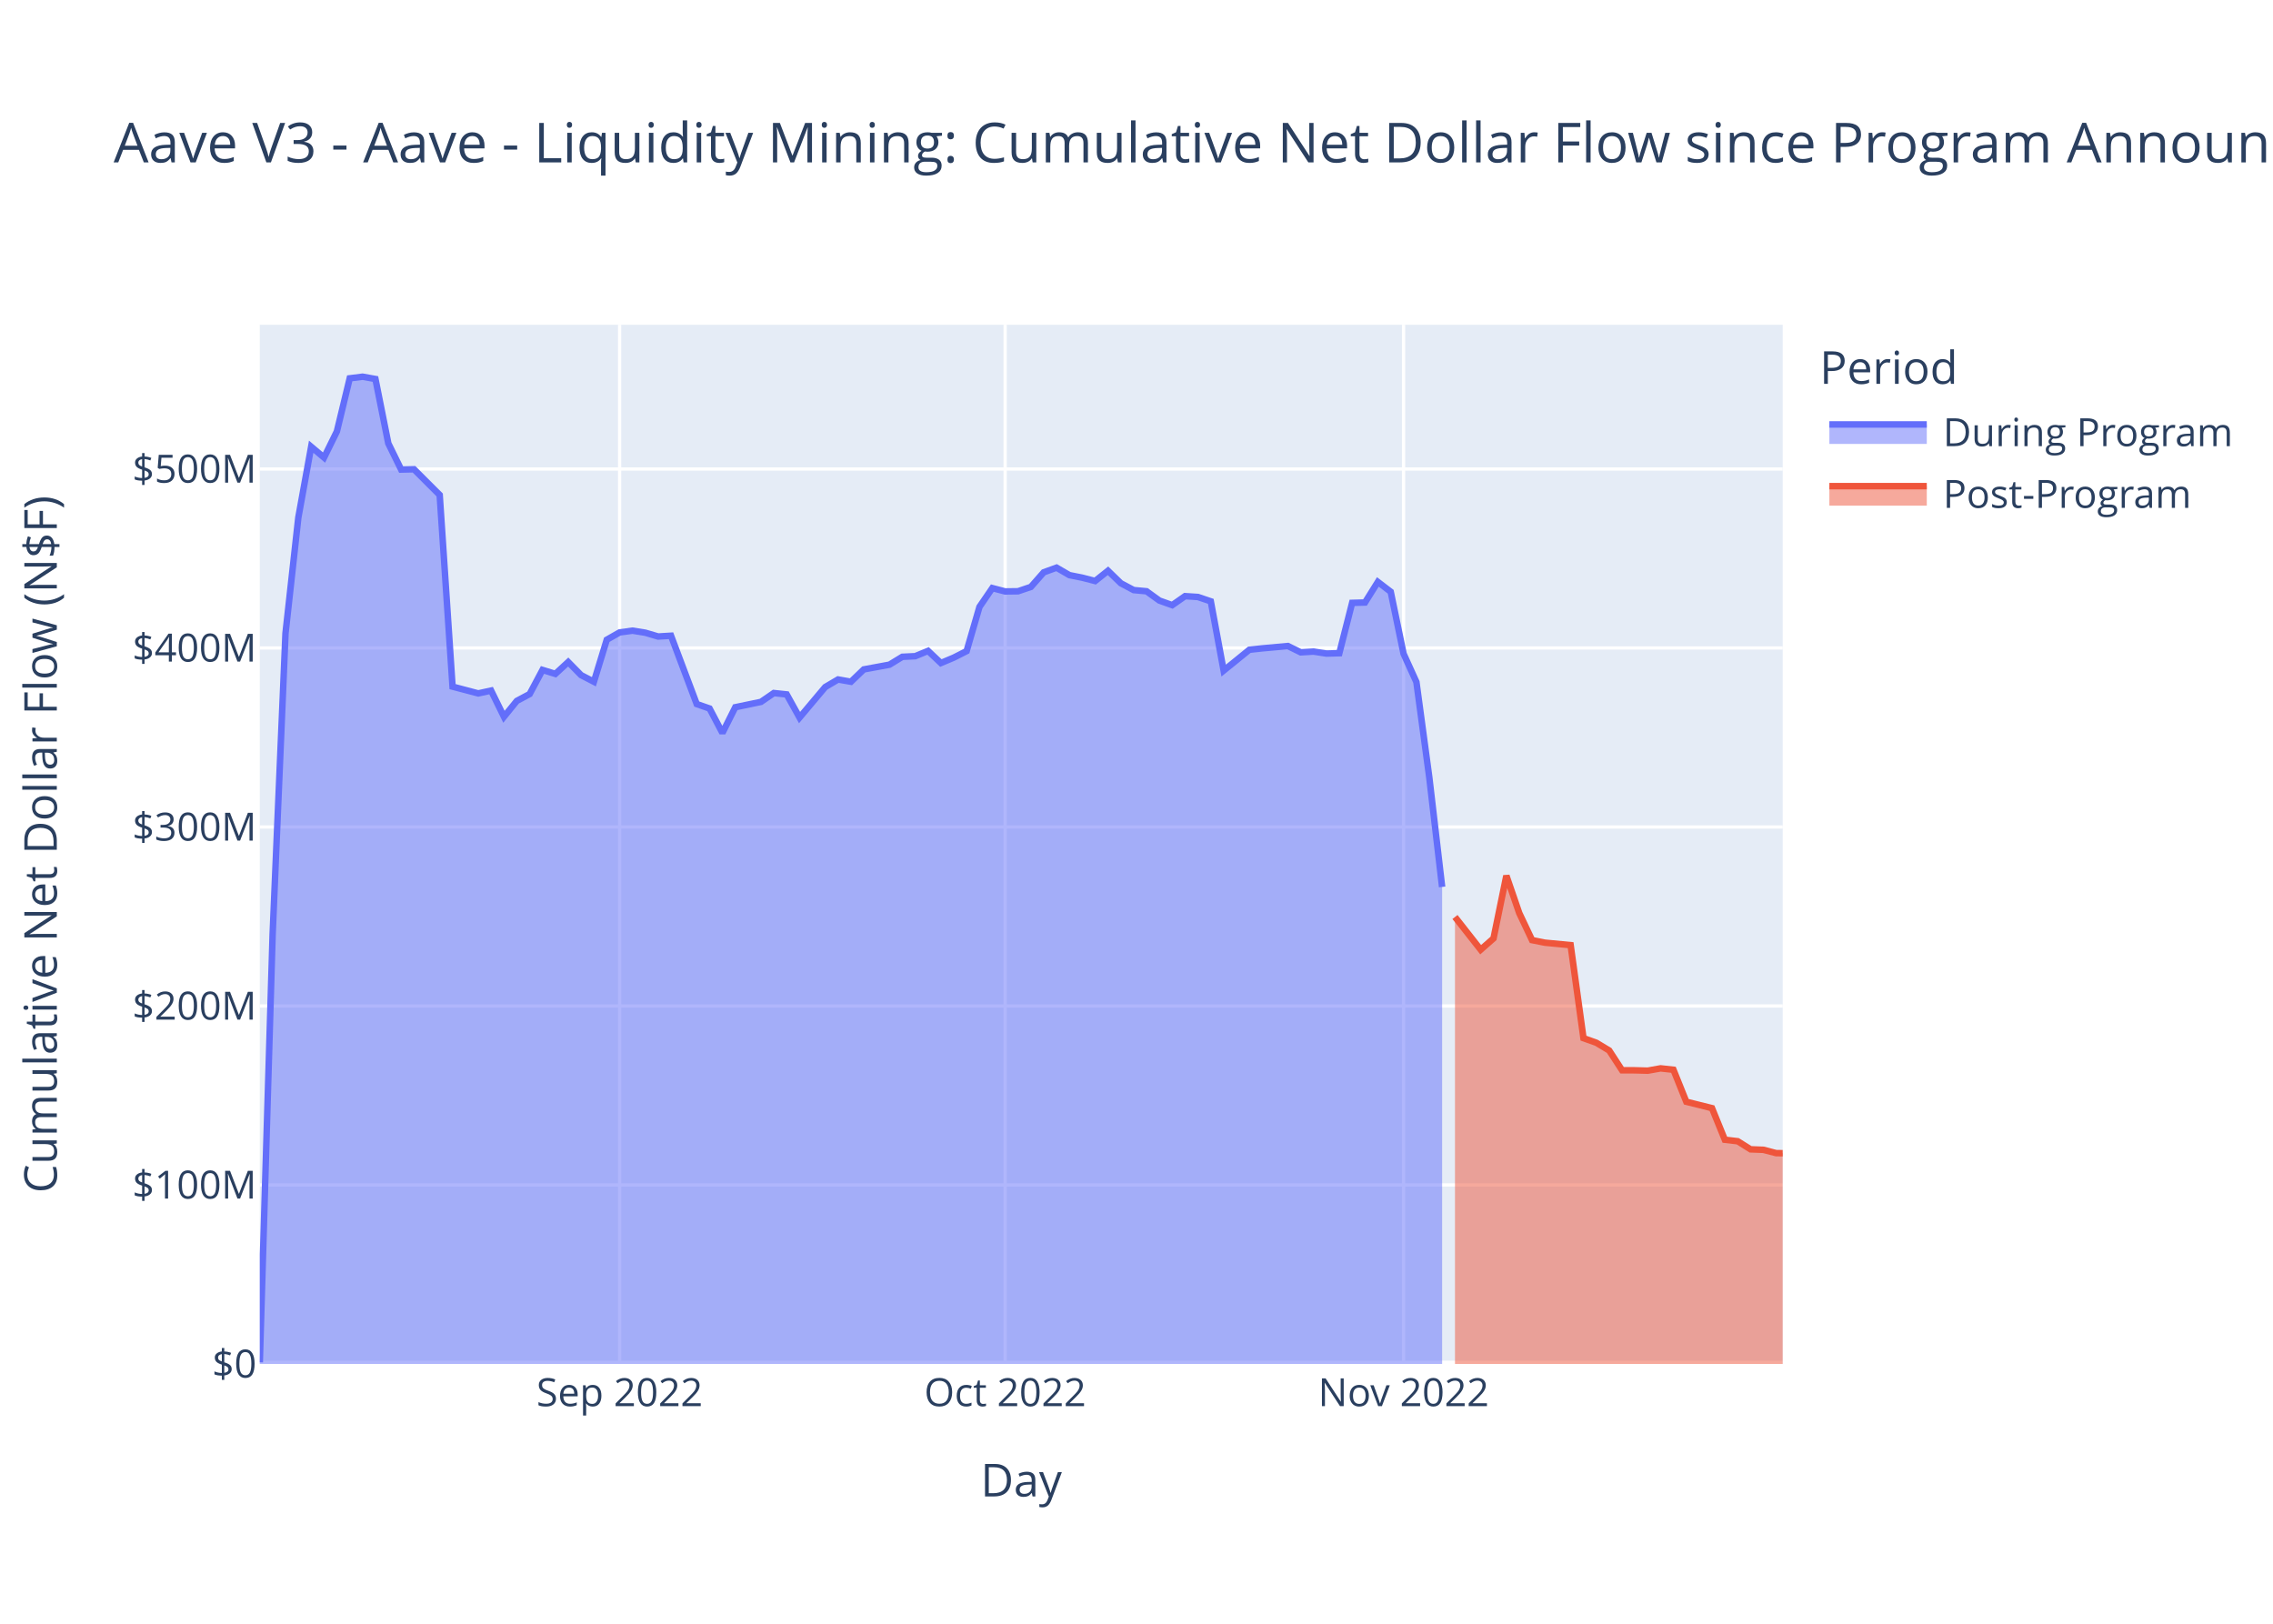
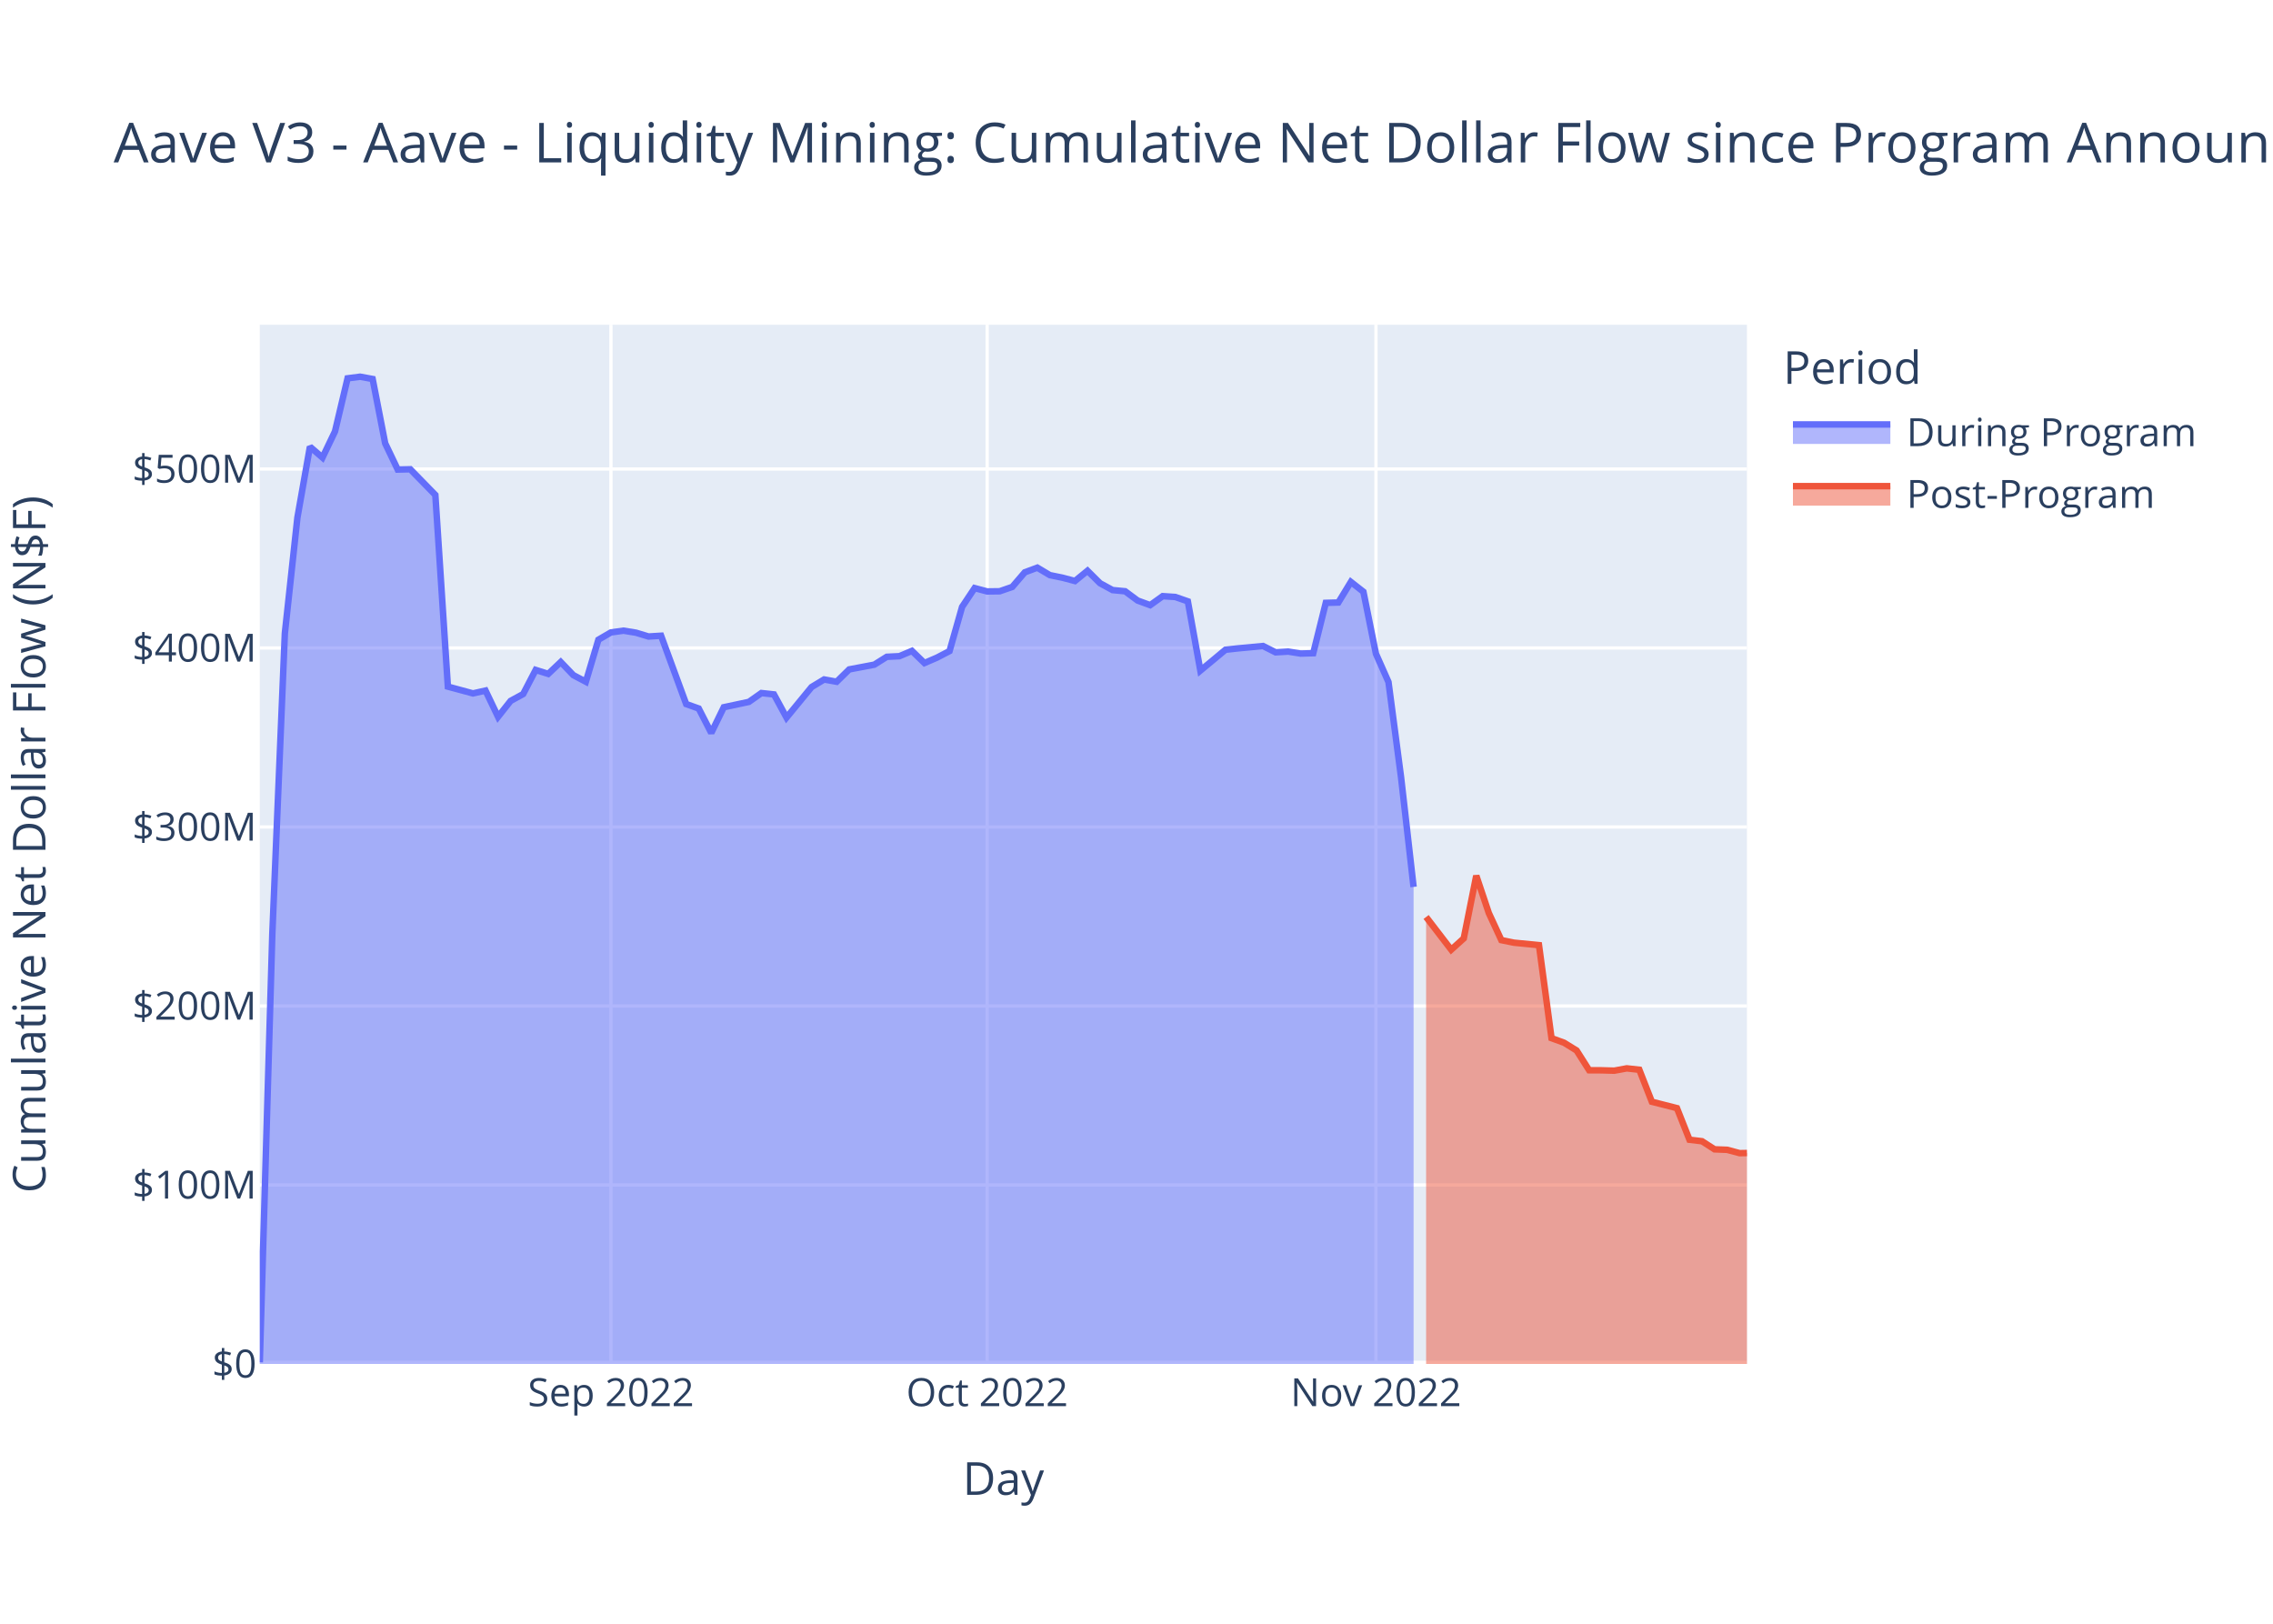
<svg xmlns="http://www.w3.org/2000/svg" class="main-svg" width="700" height="500" style="" viewBox="0 0 700 500">
  <rect x="0" y="0" width="700" height="500" style="fill: rgb(255, 255, 255); fill-opacity: 1;" />
-   <defs id="defs-dad3f8">
+   <defs id="defs-99c50c">
    <g class="clips">
-       <clipPath id="clipdad3f8xyplot" class="plotclip">
-         <rect width="469" height="320" />
+       <clipPath id="clip99c50cxyplot" class="plotclip">
+         <rect width="458" height="320" />
      </clipPath>
-       <clipPath class="axesclip" id="clipdad3f8x">
-         <rect x="80" y="0" width="469" height="500" />
+       <clipPath class="axesclip" id="clip99c50cx">
+         <rect x="80" y="0" width="458" height="500" />
      </clipPath>
-       <clipPath class="axesclip" id="clipdad3f8y">
+       <clipPath class="axesclip" id="clip99c50cy">
        <rect x="0" y="100" width="700" height="320" />
      </clipPath>
-       <clipPath class="axesclip" id="clipdad3f8xy">
-         <rect x="80" y="100" width="469" height="320" />
+       <clipPath class="axesclip" id="clip99c50cxy">
+         <rect x="80" y="100" width="458" height="320" />
      </clipPath>
    </g>
    <g class="gradients" />
    <g class="patterns" />
  </defs>
  <g class="bglayer">
-     <rect class="bg" x="80" y="100" width="469" height="320" style="fill: rgb(229, 236, 246); fill-opacity: 1; stroke-width: 0;" />
+     <rect class="bg" x="80" y="100" width="458" height="320" style="fill: rgb(229, 236, 246); fill-opacity: 1; stroke-width: 0;" />
  </g>
  <g class="layer-below">
    <g class="imagelayer" />
    <g class="shapelayer" />
  </g>
  <g class="cartesianlayer">
    <g class="subplot xy">
      <g class="layer-subplot">
        <g class="shapelayer" />
        <g class="imagelayer" />
      </g>
      <g class="minor-gridlayer">
        <g class="x" />
        <g class="y" />
      </g>
      <g class="gridlayer">
        <g class="x">
-           <path class="xgrid crisp" transform="translate(190.82,0)" d="M0,100v320" style="stroke: rgb(255, 255, 255); stroke-opacity: 1; stroke-width: 1px;" />
-           <path class="xgrid crisp" transform="translate(309.55,0)" d="M0,100v320" style="stroke: rgb(255, 255, 255); stroke-opacity: 1; stroke-width: 1px;" />
-           <path class="xgrid crisp" transform="translate(432.25,0)" d="M0,100v320" style="stroke: rgb(255, 255, 255); stroke-opacity: 1; stroke-width: 1px;" />
+           <path class="xgrid crisp" transform="translate(188.14,0)" d="M0,100v320" style="stroke: rgb(255, 255, 255); stroke-opacity: 1; stroke-width: 1px;" />
+           <path class="xgrid crisp" transform="translate(304.01,0)" d="M0,100v320" style="stroke: rgb(255, 255, 255); stroke-opacity: 1; stroke-width: 1px;" />
+           <path class="xgrid crisp" transform="translate(423.74,0)" d="M0,100v320" style="stroke: rgb(255, 255, 255); stroke-opacity: 1; stroke-width: 1px;" />
        </g>
        <g class="y">
-           <path class="ygrid crisp" transform="translate(0,364.88)" d="M80,0h469" style="stroke: rgb(255, 255, 255); stroke-opacity: 1; stroke-width: 1px;" />
-           <path class="ygrid crisp" transform="translate(0,309.77)" d="M80,0h469" style="stroke: rgb(255, 255, 255); stroke-opacity: 1; stroke-width: 1px;" />
-           <path class="ygrid crisp" transform="translate(0,254.65)" d="M80,0h469" style="stroke: rgb(255, 255, 255); stroke-opacity: 1; stroke-width: 1px;" />
-           <path class="ygrid crisp" transform="translate(0,199.53)" d="M80,0h469" style="stroke: rgb(255, 255, 255); stroke-opacity: 1; stroke-width: 1px;" />
-           <path class="ygrid crisp" transform="translate(0,144.42)" d="M80,0h469" style="stroke: rgb(255, 255, 255); stroke-opacity: 1; stroke-width: 1px;" />
+           <path class="ygrid crisp" transform="translate(0,364.88)" d="M80,0h458" style="stroke: rgb(255, 255, 255); stroke-opacity: 1; stroke-width: 1px;" />
+           <path class="ygrid crisp" transform="translate(0,309.77)" d="M80,0h458" style="stroke: rgb(255, 255, 255); stroke-opacity: 1; stroke-width: 1px;" />
+           <path class="ygrid crisp" transform="translate(0,254.65)" d="M80,0h458" style="stroke: rgb(255, 255, 255); stroke-opacity: 1; stroke-width: 1px;" />
+           <path class="ygrid crisp" transform="translate(0,199.53)" d="M80,0h458" style="stroke: rgb(255, 255, 255); stroke-opacity: 1; stroke-width: 1px;" />
+           <path class="ygrid crisp" transform="translate(0,144.42)" d="M80,0h458" style="stroke: rgb(255, 255, 255); stroke-opacity: 1; stroke-width: 1px;" />
        </g>
      </g>
      <g class="zerolinelayer">
-         <path class="yzl zl crisp" transform="translate(0,420)" d="M80,0h469" style="stroke: rgb(255, 255, 255); stroke-opacity: 1; stroke-width: 2px;" />
+         <path class="yzl zl crisp" transform="translate(0,420)" d="M80,0h458" style="stroke: rgb(255, 255, 255); stroke-opacity: 1; stroke-width: 2px;" />
      </g>
      <path class="xlines-below" />
      <path class="ylines-below" />
      <g class="overlines-below" />
      <g class="xaxislayer-below" />
      <g class="yaxislayer-below" />
      <g class="overaxes-below" />
-       <g class="plot" transform="translate(80,100)" clip-path="url(#clipdad3f8xyplot)">
+       <g class="plot" transform="translate(80,100)" clip-path="url(#clip99c50cxyplot)">
        <g class="scatterlayer mlayer">
-           <g class="trace scatter trace66bbcd" style="stroke-miterlimit: 2;">
+           <g class="trace scatter trace091509" style="stroke-miterlimit: 2;">
            <g class="fills">
              <g>
-                 <path class="js-fill" d="M364.12,320L0,320L0,319.5L3.96,187.67L7.92,95.04L11.87,59.4L15.83,37.56L19.79,40.9L23.75,32.84L27.7,16.5L31.66,16L35.62,16.71L39.58,36.52L43.54,44.59L47.49,44.5L55.41,52.41L59.37,111.43L67.28,113.52L71.24,112.65L75.2,120.72L79.16,115.83L83.11,113.72L87.07,106.29L91.03,107.51L94.99,103.86L98.95,107.89L102.9,109.93L106.86,97L110.82,94.74L114.78,94.2L118.73,94.83L122.69,96L126.65,95.76L134.57,116.8L138.52,118.17L142.48,125.69L146.44,117.78L154.35,116.13L158.31,113.41L162.27,113.83L166.23,120.96L174.14,111.56L178.1,109.23L182.06,109.93L186.02,106.13L193.93,104.67L197.89,102.25L201.85,102.06L205.81,100.43L209.76,104.17L213.72,102.5L217.68,100.49L221.64,86.88L225.6,81.09L229.55,82.12L233.51,82.07L237.47,80.73L241.43,76.23L245.38,74.8L249.34,77.1L253.3,77.89L257.26,78.91L261.22,75.76L265.17,79.59L269.13,81.7L273.09,82.07L277.05,84.93L281,86.34L284.96,83.57L288.92,83.83L292.88,85.17L296.84,106.5L300.79,103.3L304.75,100.08L308.71,99.65L316.62,98.93L320.58,100.87L324.54,100.64L328.5,101.25L332.46,101.14L336.41,85.64L340.37,85.53L344.33,79.19L348.29,82.22L352.25,101.32L356.2,110.01L360.16,139.31L364.12,173.11" style="fill: rgb(99, 110, 250); fill-opacity: 0.5; stroke-width: 0;" />
+                 <path class="js-fill" d="M355.33,320L0,320L0,319.5L3.86,187.67L7.72,95.04L11.59,59.4L15.45,37.56L19.31,40.9L23.17,32.84L27.04,16.5L30.9,16L34.76,16.71L38.62,36.52L42.48,44.59L46.35,44.5L54.07,52.41L57.93,111.43L65.66,113.52L69.52,112.65L73.38,120.72L77.25,115.83L81.11,113.72L84.97,106.29L88.83,107.51L92.69,103.86L96.56,107.89L100.42,109.93L104.28,97L108.14,94.74L112.01,94.2L115.87,94.83L119.73,96L123.59,95.76L131.32,116.8L135.18,118.17L139.04,125.69L142.9,117.78L150.63,116.13L154.49,113.41L158.35,113.83L162.22,120.96L169.94,111.56L173.8,109.23L177.66,109.93L181.53,106.13L189.25,104.67L193.11,102.25L196.98,102.06L200.84,100.43L204.7,104.17L208.56,102.5L212.42,100.49L216.29,86.88L220.15,81.09L224.01,82.12L227.87,82.07L231.74,80.73L235.6,76.23L239.46,74.8L243.32,77.1L247.19,77.89L251.05,78.91L254.91,75.76L258.77,79.59L262.63,81.7L266.5,82.07L270.36,84.93L274.22,86.34L278.08,83.57L281.95,83.83L285.81,85.17L289.67,106.5L293.53,103.3L297.39,100.08L301.26,99.65L308.98,98.93L312.84,100.87L316.71,100.64L320.57,101.25L324.43,101.14L328.29,85.64L332.16,85.53L336.02,79.19L339.88,82.22L343.74,101.32L347.6,110.01L351.47,139.31L355.33,173.11" style="fill: rgb(99, 110, 250); fill-opacity: 0.5; stroke-width: 0;" />
              </g>
            </g>
            <g class="errorbars" />
            <g class="lines">
-               <path class="js-line" d="M0,319.5L3.96,187.67L7.92,95.04L11.87,59.4L15.83,37.56L19.79,40.9L23.75,32.84L27.7,16.5L31.66,16L35.62,16.71L39.58,36.52L43.54,44.59L47.49,44.5L55.41,52.41L59.37,111.43L67.28,113.52L71.24,112.65L75.2,120.72L79.16,115.83L83.11,113.72L87.07,106.29L91.03,107.51L94.99,103.86L98.95,107.89L102.9,109.93L106.86,97L110.82,94.74L114.78,94.2L118.73,94.83L122.69,96L126.65,95.76L134.57,116.8L138.52,118.17L142.48,125.69L146.44,117.78L154.35,116.13L158.31,113.41L162.27,113.83L166.23,120.96L174.14,111.56L178.1,109.23L182.06,109.93L186.02,106.13L193.93,104.67L197.89,102.25L201.85,102.06L205.81,100.43L209.76,104.17L213.72,102.5L217.68,100.49L221.64,86.88L225.6,81.09L229.55,82.12L233.51,82.07L237.47,80.73L241.43,76.23L245.38,74.8L249.34,77.1L253.3,77.89L257.26,78.91L261.22,75.76L265.17,79.59L269.13,81.7L273.09,82.07L277.05,84.93L281,86.34L284.96,83.57L288.92,83.83L292.88,85.17L296.84,106.5L300.79,103.3L304.75,100.08L308.71,99.65L316.62,98.93L320.58,100.87L324.54,100.64L328.5,101.25L332.46,101.14L336.41,85.64L340.37,85.53L344.33,79.19L348.29,82.22L352.25,101.32L356.2,110.01L360.16,139.31L364.12,173.11" style="vector-effect: non-scaling-stroke; fill: none; stroke: rgb(99, 110, 250); stroke-opacity: 1; stroke-width: 2px; opacity: 1;" />
+               <path class="js-line" d="M0,319.5L3.86,187.67L7.72,95.04L11.59,59.4L15.45,37.56L19.31,40.9L23.17,32.84L27.04,16.5L30.9,16L34.76,16.71L38.62,36.52L42.48,44.59L46.35,44.5L54.07,52.41L57.93,111.43L65.66,113.52L69.52,112.65L73.38,120.72L77.25,115.83L81.11,113.72L84.97,106.29L88.83,107.51L92.69,103.86L96.56,107.89L100.42,109.93L104.28,97L108.14,94.74L112.01,94.2L115.87,94.83L119.73,96L123.59,95.76L131.32,116.8L135.18,118.17L139.04,125.69L142.9,117.78L150.63,116.13L154.49,113.41L158.35,113.83L162.22,120.96L169.94,111.56L173.8,109.23L177.66,109.93L181.53,106.13L189.25,104.67L193.11,102.25L196.98,102.06L200.84,100.43L204.7,104.17L208.56,102.5L212.42,100.49L216.29,86.88L220.15,81.09L224.01,82.12L227.87,82.07L231.74,80.73L235.6,76.23L239.46,74.8L243.32,77.1L247.19,77.89L251.05,78.91L254.91,75.76L258.77,79.59L262.63,81.7L266.5,82.07L270.36,84.93L274.22,86.34L278.08,83.57L281.95,83.83L285.81,85.17L289.67,106.5L293.53,103.3L297.39,100.08L301.26,99.65L308.98,98.93L312.84,100.87L316.71,100.64L320.57,101.25L324.43,101.14L328.29,85.64L332.16,85.53L336.02,79.19L339.88,82.22L343.74,101.32L347.6,110.01L351.47,139.31L355.33,173.11" style="vector-effect: non-scaling-stroke; fill: none; stroke: rgb(99, 110, 250); stroke-opacity: 1; stroke-width: 2px; opacity: 1;" />
            </g>
            <g class="points" />
            <g class="text" />
          </g>
-           <g class="trace scatter tracec2af1a" style="stroke-miterlimit: 2;">
+           <g class="trace scatter trace8eaaa7" style="stroke-miterlimit: 2;">
            <g class="fills">
              <g>
-                 <path class="js-fill" d="M469,320L368.08,320L368.08,182.37L375.99,192.44L379.95,188.96L383.91,169.66L387.87,181.16L391.82,189.49L395.78,190.28L403.7,191.04L407.65,219.68L411.61,221.09L415.57,223.48L419.53,229.56L423.49,229.58L427.44,229.69L431.4,228.98L435.36,229.41L439.32,239.26L447.23,241.23L451.19,250.96L455.15,251.42L459.11,253.91L463.06,254.06L467.02,255.09L469,255.1" style="fill: rgb(239, 85, 59); fill-opacity: 0.5; stroke-width: 0;" />
+                 <path class="js-fill" d="M458,320L359.19,320L359.19,182.37L366.92,192.44L370.78,188.96L374.64,169.66L378.5,181.16L382.36,189.49L386.23,190.28L393.95,191.04L397.81,219.68L401.68,221.09L405.54,223.48L409.4,229.56L413.26,229.58L417.13,229.69L420.99,228.98L424.85,229.41L428.71,239.26L436.44,241.23L440.3,250.96L444.16,251.42L448.02,253.91L451.89,254.06L455.75,255.09L458,255.05" style="fill: rgb(239, 85, 59); fill-opacity: 0.5; stroke-width: 0;" />
              </g>
            </g>
            <g class="errorbars" />
            <g class="lines">
-               <path class="js-line" d="M368.08,182.37L375.99,192.44L379.95,188.96L383.91,169.66L387.87,181.16L391.82,189.49L395.78,190.28L403.7,191.04L407.65,219.68L411.61,221.09L415.57,223.48L419.53,229.56L423.49,229.58L427.44,229.69L431.4,228.98L435.36,229.41L439.32,239.26L447.23,241.23L451.19,250.96L455.15,251.42L459.11,253.91L463.06,254.06L467.02,255.09L469,255.1" style="vector-effect: non-scaling-stroke; fill: none; stroke: rgb(239, 85, 59); stroke-opacity: 1; stroke-width: 2px; opacity: 1;" />
+               <path class="js-line" d="M359.19,182.37L366.92,192.44L370.78,188.96L374.64,169.66L378.5,181.16L382.36,189.49L386.23,190.28L393.95,191.04L397.81,219.68L401.68,221.09L405.54,223.48L409.4,229.56L413.26,229.58L417.13,229.69L420.99,228.98L424.85,229.41L428.71,239.26L436.44,241.23L440.3,250.96L444.16,251.42L448.02,253.91L451.89,254.06L455.75,255.09L458,255.05" style="vector-effect: non-scaling-stroke; fill: none; stroke: rgb(239, 85, 59); stroke-opacity: 1; stroke-width: 2px; opacity: 1;" />
            </g>
            <g class="points" />
            <g class="text" />
          </g>
        </g>
      </g>
      <g class="overplot" />
      <path class="xlines-above crisp" d="M0,0" style="fill: none;" />
      <path class="ylines-above crisp" d="M0,0" style="fill: none;" />
      <g class="overlines-above" />
      <g class="xaxislayer-above">
        <g class="xtick">
-           <text text-anchor="middle" x="0" y="433" transform="translate(190.82,0)" style="font-family: 'Open Sans', verdana, arial, sans-serif; font-size: 12px; fill: rgb(42, 63, 95); fill-opacity: 1; white-space: pre; opacity: 1;">Sep 2022</text>
+           <text text-anchor="middle" x="0" y="433" transform="translate(188.14,0)" style="font-family: 'Open Sans', verdana, arial, sans-serif; font-size: 12px; fill: rgb(42, 63, 95); fill-opacity: 1; white-space: pre; opacity: 1;">Sep 2022</text>
        </g>
        <g class="xtick">
-           <text text-anchor="middle" x="0" y="433" style="font-family: 'Open Sans', verdana, arial, sans-serif; font-size: 12px; fill: rgb(42, 63, 95); fill-opacity: 1; white-space: pre; opacity: 1;" transform="translate(309.55,0)">Oct 2022</text>
+           <text text-anchor="middle" x="0" y="433" style="font-family: 'Open Sans', verdana, arial, sans-serif; font-size: 12px; fill: rgb(42, 63, 95); fill-opacity: 1; white-space: pre; opacity: 1;" transform="translate(304.01,0)">Oct 2022</text>
        </g>
        <g class="xtick">
-           <text text-anchor="middle" x="0" y="433" style="font-family: 'Open Sans', verdana, arial, sans-serif; font-size: 12px; fill: rgb(42, 63, 95); fill-opacity: 1; white-space: pre; opacity: 1;" transform="translate(432.25,0)">Nov 2022</text>
+           <text text-anchor="middle" x="0" y="433" style="font-family: 'Open Sans', verdana, arial, sans-serif; font-size: 12px; fill: rgb(42, 63, 95); fill-opacity: 1; white-space: pre; opacity: 1;" transform="translate(423.74,0)">Nov 2022</text>
        </g>
      </g>
      <g class="yaxislayer-above">
        <g class="ytick">
          <text text-anchor="end" x="79" y="4.2" transform="translate(0,420)" style="font-family: 'Open Sans', verdana, arial, sans-serif; font-size: 12px; fill: rgb(42, 63, 95); fill-opacity: 1; white-space: pre; opacity: 1;">$0</text>
        </g>
        <g class="ytick">
          <text text-anchor="end" x="79" y="4.2" style="font-family: 'Open Sans', verdana, arial, sans-serif; font-size: 12px; fill: rgb(42, 63, 95); fill-opacity: 1; white-space: pre; opacity: 1;" transform="translate(0,364.88)">$100M</text>
        </g>
        <g class="ytick">
          <text text-anchor="end" x="79" y="4.2" style="font-family: 'Open Sans', verdana, arial, sans-serif; font-size: 12px; fill: rgb(42, 63, 95); fill-opacity: 1; white-space: pre; opacity: 1;" transform="translate(0,309.77)">$200M</text>
        </g>
        <g class="ytick">
          <text text-anchor="end" x="79" y="4.2" style="font-family: 'Open Sans', verdana, arial, sans-serif; font-size: 12px; fill: rgb(42, 63, 95); fill-opacity: 1; white-space: pre; opacity: 1;" transform="translate(0,254.65)">$300M</text>
        </g>
        <g class="ytick">
          <text text-anchor="end" x="79" y="4.2" style="font-family: 'Open Sans', verdana, arial, sans-serif; font-size: 12px; fill: rgb(42, 63, 95); fill-opacity: 1; white-space: pre; opacity: 1;" transform="translate(0,199.53)">$400M</text>
        </g>
        <g class="ytick">
          <text text-anchor="end" x="79" y="4.2" style="font-family: 'Open Sans', verdana, arial, sans-serif; font-size: 12px; fill: rgb(42, 63, 95); fill-opacity: 1; white-space: pre; opacity: 1;" transform="translate(0,144.42)">$500M</text>
        </g>
      </g>
      <g class="overaxes-above" />
    </g>
  </g>
  <g class="polarlayer" />
  <g class="smithlayer" />
  <g class="ternarylayer" />
  <g class="geolayer" />
  <g class="funnelarealayer" />
  <g class="pielayer" />
  <g class="iciclelayer" />
  <g class="treemaplayer" />
  <g class="sunburstlayer" />
  <g class="glimages" />
-   <defs id="topdefs-dad3f8">
+   <defs id="topdefs-99c50c">
    <g class="clips" />
-     <clipPath id="legenddad3f8">
-       <rect width="130" height="67" x="0" y="0" />
+     <clipPath id="legend99c50c">
+       <rect width="141" height="67" x="0" y="0" />
    </clipPath>
  </defs>
  <g class="layer-above">
    <g class="imagelayer" />
    <g class="shapelayer" />
  </g>
  <g class="infolayer">
-     <g class="legend" pointer-events="all" transform="translate(558.38,100)">
-       <rect class="bg" shape-rendering="crispEdges" width="130" height="67" x="0" y="0" style="stroke: rgb(68, 68, 68); stroke-opacity: 1; fill: rgb(255, 255, 255); fill-opacity: 1; stroke-width: 0px;" />
-       <g class="scrollbox" transform="" clip-path="url(#legenddad3f8)">
+     <g class="legend" pointer-events="all" transform="translate(547.16,100)">
+       <rect class="bg" shape-rendering="crispEdges" width="141" height="67" x="0" y="0" style="stroke: rgb(68, 68, 68); stroke-opacity: 1; fill: rgb(255, 255, 255); fill-opacity: 1; stroke-width: 0px;" />
+       <g class="scrollbox" transform="" clip-path="url(#legend99c50c)">
        <text class="legendtitletext" text-anchor="start" x="2" y="18.2" style="font-family: 'Open Sans', verdana, arial, sans-serif; font-size: 14px; fill: rgb(42, 63, 95); fill-opacity: 1; white-space: pre;">Period</text>
        <g class="groups">
          <g class="traces" transform="translate(0,32.7)" style="opacity: 1;">
            <text class="legendtext" text-anchor="start" x="40" y="4.68" style="font-family: 'Open Sans', verdana, arial, sans-serif; font-size: 12px; fill: rgb(42, 63, 95); fill-opacity: 1; white-space: pre;">During Program</text>
            <g class="layers">
              <g class="legendfill">
                <path class="js-fill" d="M5,-2h30v6h-30z" style="stroke-width: 0; fill: rgb(99, 110, 250); fill-opacity: 0.5;" />
              </g>
              <g class="legendlines">
                <path class="js-line" d="M5,-2h30" style="fill: none; stroke: rgb(99, 110, 250); stroke-opacity: 1; stroke-width: 2px;" />
              </g>
              <g class="legendsymbols">
                <g class="legendpoints" />
              </g>
            </g>
-             <rect class="legendtoggle" x="0" y="-9.5" width="124.703" height="19" style="fill: rgb(0, 0, 0); fill-opacity: 0;" />
+             <rect class="legendtoggle" x="0" y="-9.5" width="135.672" height="19" style="fill: rgb(0, 0, 0); fill-opacity: 0;" />
          </g>
          <g class="traces" transform="translate(0,51.7)" style="opacity: 1;">
            <text class="legendtext" text-anchor="start" x="40" y="4.68" style="font-family: 'Open Sans', verdana, arial, sans-serif; font-size: 12px; fill: rgb(42, 63, 95); fill-opacity: 1; white-space: pre;">Post-Program</text>
            <g class="layers">
              <g class="legendfill">
                <path class="js-fill" d="M5,-2h30v6h-30z" style="stroke-width: 0; fill: rgb(239, 85, 59); fill-opacity: 0.5;" />
              </g>
              <g class="legendlines">
                <path class="js-line" d="M5,-2h30" style="fill: none; stroke: rgb(239, 85, 59); stroke-opacity: 1; stroke-width: 2px;" />
              </g>
              <g class="legendsymbols">
                <g class="legendpoints" />
              </g>
            </g>
-             <rect class="legendtoggle" x="0" y="-9.5" width="124.703" height="19" style="fill: rgb(0, 0, 0); fill-opacity: 0;" />
+             <rect class="legendtoggle" x="0" y="-9.5" width="135.672" height="19" style="fill: rgb(0, 0, 0); fill-opacity: 0;" />
          </g>
        </g>
      </g>
      <rect class="scrollbar" rx="20" ry="3" width="0" height="0" x="0" y="0" style="fill: rgb(128, 139, 164); fill-opacity: 1;" />
    </g>
    <g class="g-gtitle">
      <text class="gtitle" x="35" y="50" text-anchor="start" dy="0em" style="font-family: 'Open Sans', verdana, arial, sans-serif; font-size: 17px; fill: rgb(42, 63, 95); opacity: 1; font-weight: normal; white-space: pre;">Aave V3 - Aave - Liquidity Mining: Cumulative Net Dollar Flow since Program Announcement</text>
    </g>
    <g class="g-xtitle">
-       <text class="xtitle" x="314.5" y="460.8" text-anchor="middle" style="font-family: 'Open Sans', verdana, arial, sans-serif; font-size: 14px; fill: rgb(42, 63, 95); opacity: 1; font-weight: normal; white-space: pre;">Day</text>
+       <text class="xtitle" x="309" y="460.3" text-anchor="middle" style="font-family: 'Open Sans', verdana, arial, sans-serif; font-size: 14px; fill: rgb(42, 63, 95); opacity: 1; font-weight: normal; white-space: pre;">Day</text>
    </g>
-     <g class="g-ytitle">
-       <text class="ytitle" transform="rotate(-90,17.49688,260)" x="17.497" y="260" text-anchor="middle" style="font-family: 'Open Sans', verdana, arial, sans-serif; font-size: 14px; fill: rgb(42, 63, 95); opacity: 1; font-weight: normal; white-space: pre;">Cumulative Net Dollar Flow (N$F)</text>
+     <g class="g-ytitle" transform="translate(0.4404297,0)">
+       <text class="ytitle" transform="rotate(-90,13.55938,260)" x="13.559" y="260" text-anchor="middle" style="font-family: 'Open Sans', verdana, arial, sans-serif; font-size: 14px; fill: rgb(42, 63, 95); opacity: 1; font-weight: normal; white-space: pre;">Cumulative Net Dollar Flow (N$F)</text>
    </g>
  </g>
</svg>
